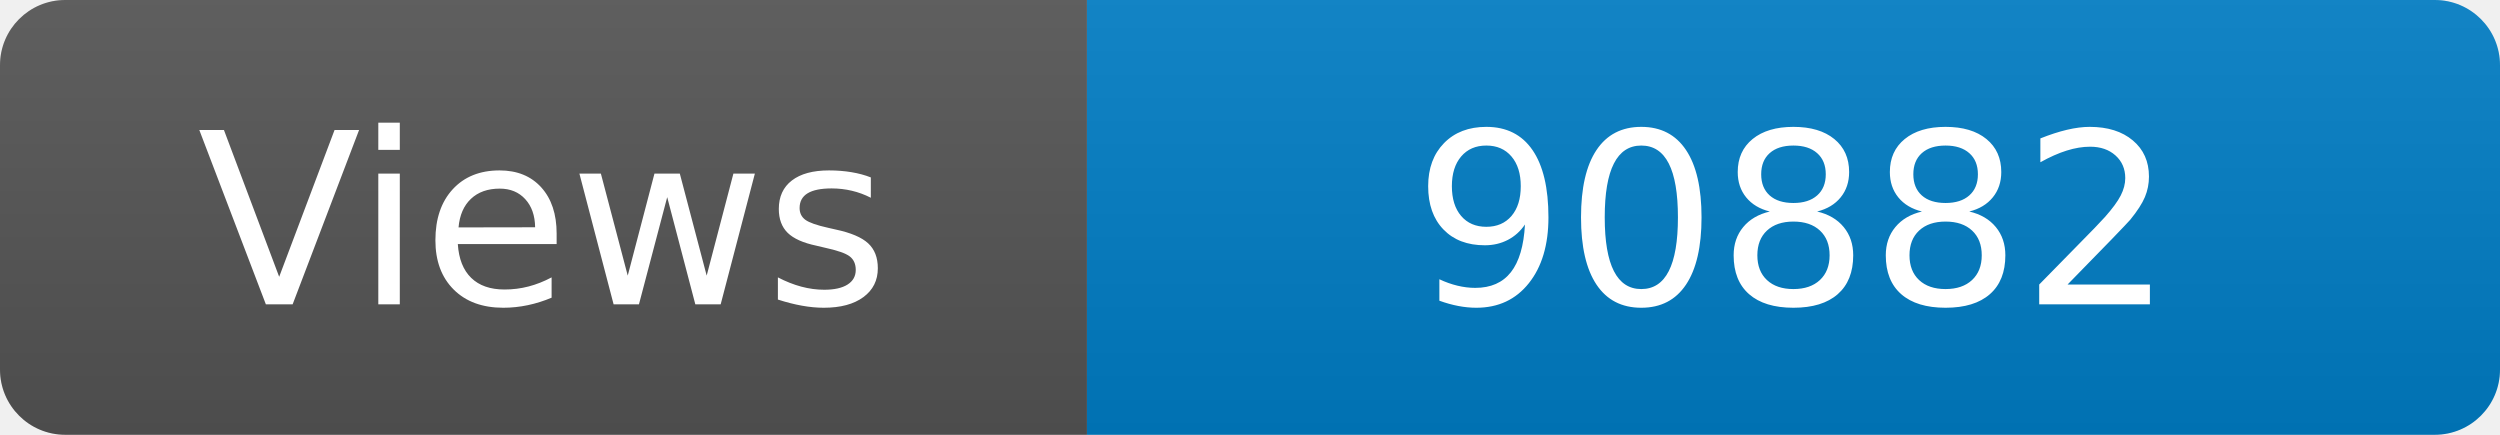
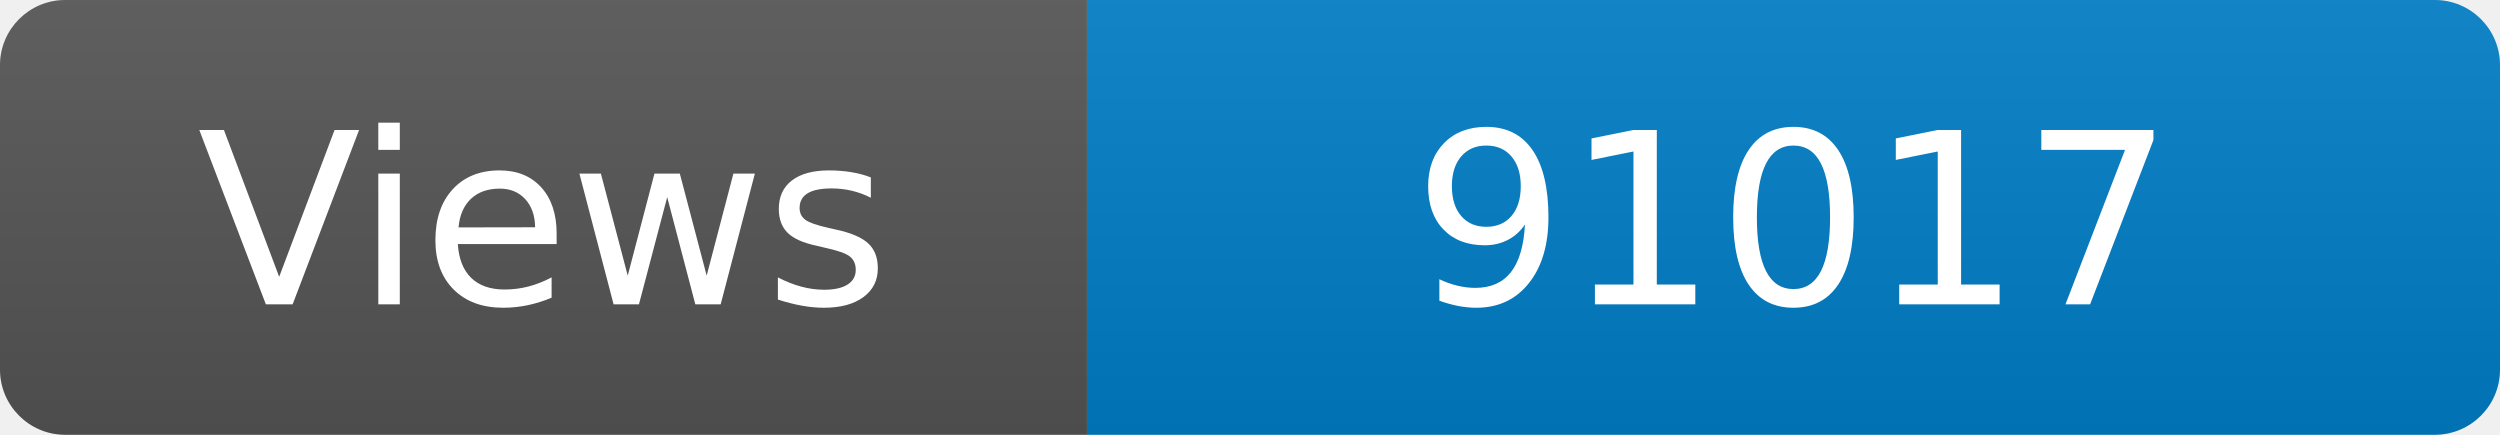
<svg xmlns="http://www.w3.org/2000/svg" width="115" height="20" role="img" aria-label="Maintained?: yes">
  <linearGradient id="s" x2="0" y2="100%">
    <stop offset="0" stop-color="#bbb" stop-opacity=".1" />
    <stop offset="1" stop-opacity=".1" />
  </linearGradient>
  <clipPath id="r">
    <rect width="115" height="20" rx="3" fill="#fff" />
  </clipPath>
  <g clip-path="url(#r)">
    <rect width="50" height="20" fill="#555" />
    <rect x="50" width="160" height="20" fill="#007ec6" />
    <rect width="115" height="20" fill="url(#s)" />
  </g>
  <g fill="#fff" text-anchor="middle" font-family="Verdana,Geneva,DejaVu Sans,sans-serif" font-size="110">
    <text x="250" y="140" transform="scale(.1)" fill="#fff">Views</text>
-     <text x="825" y="140" transform="scale(.1)" fill="#fff">90882</text>
+     <text x="825" y="140" transform="scale(.1)" fill="#fff">91017</text>
  </g>
</svg>
